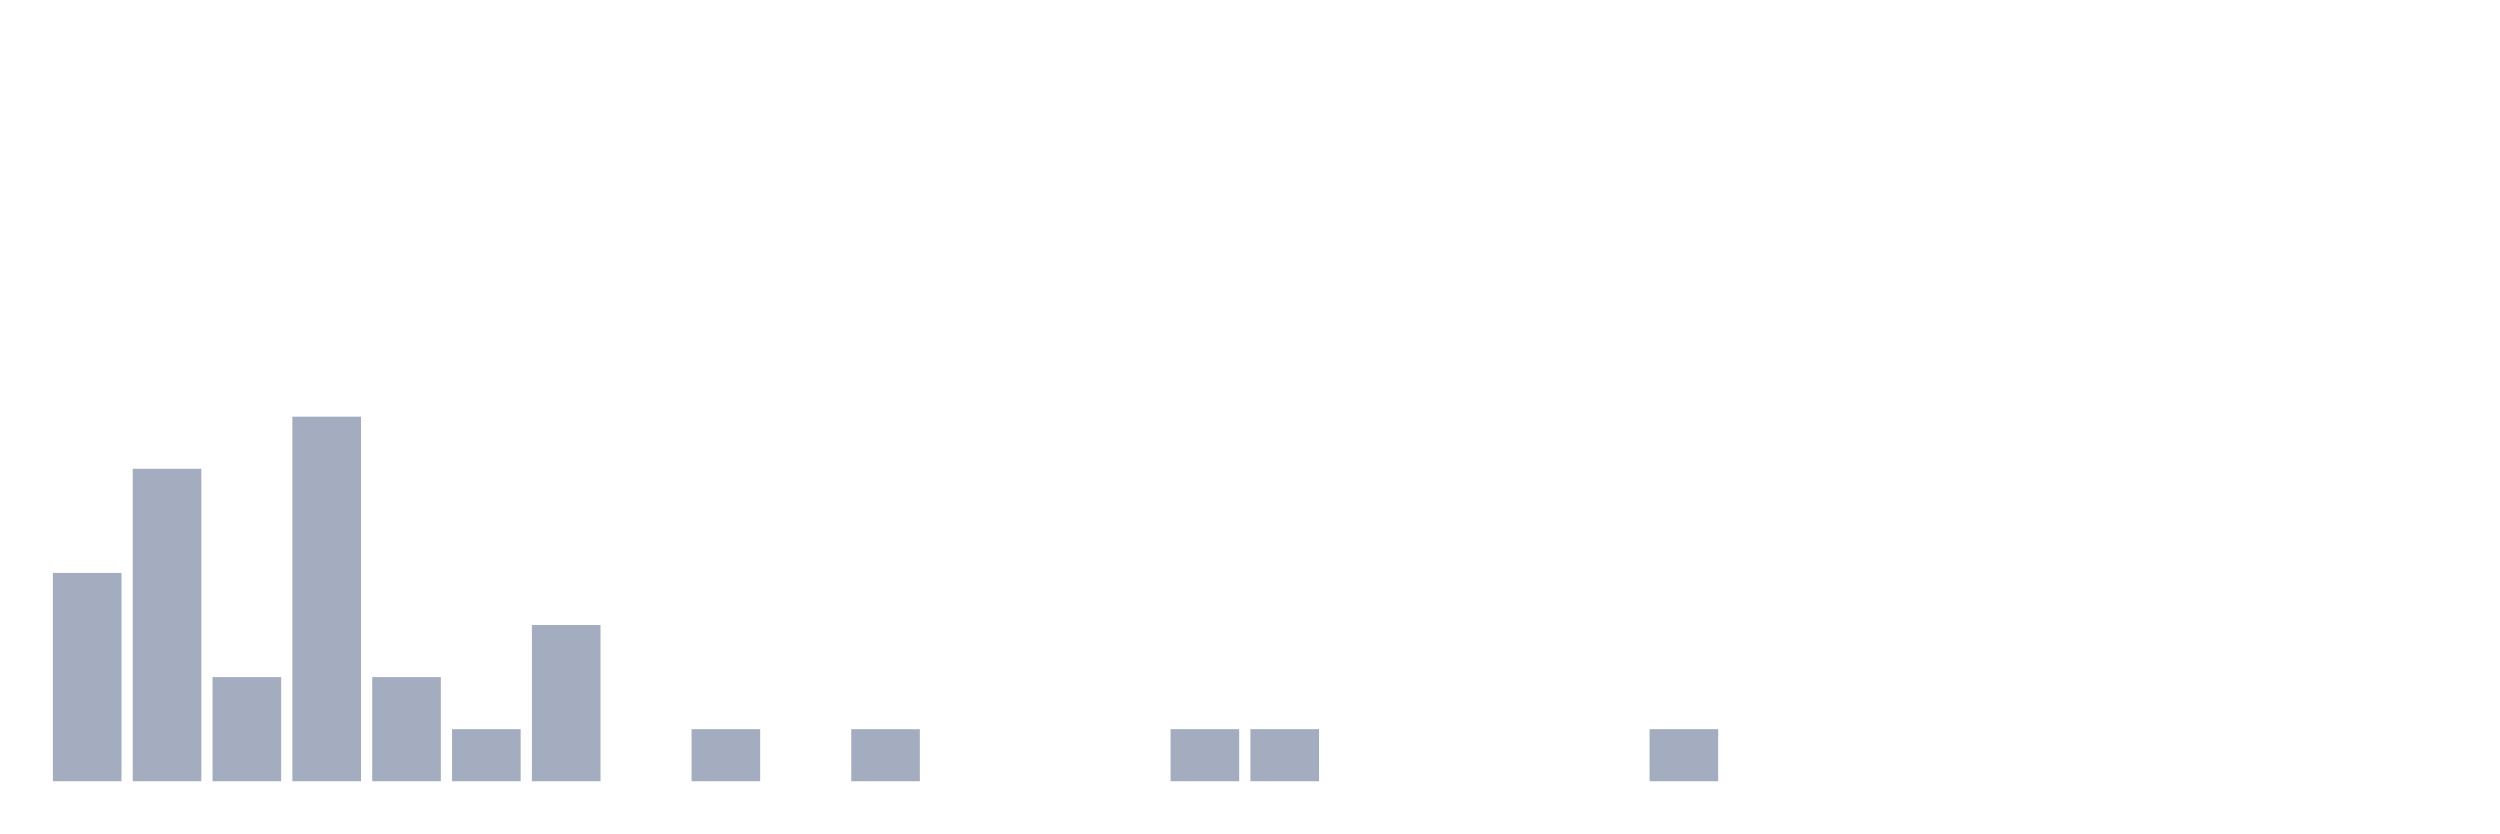
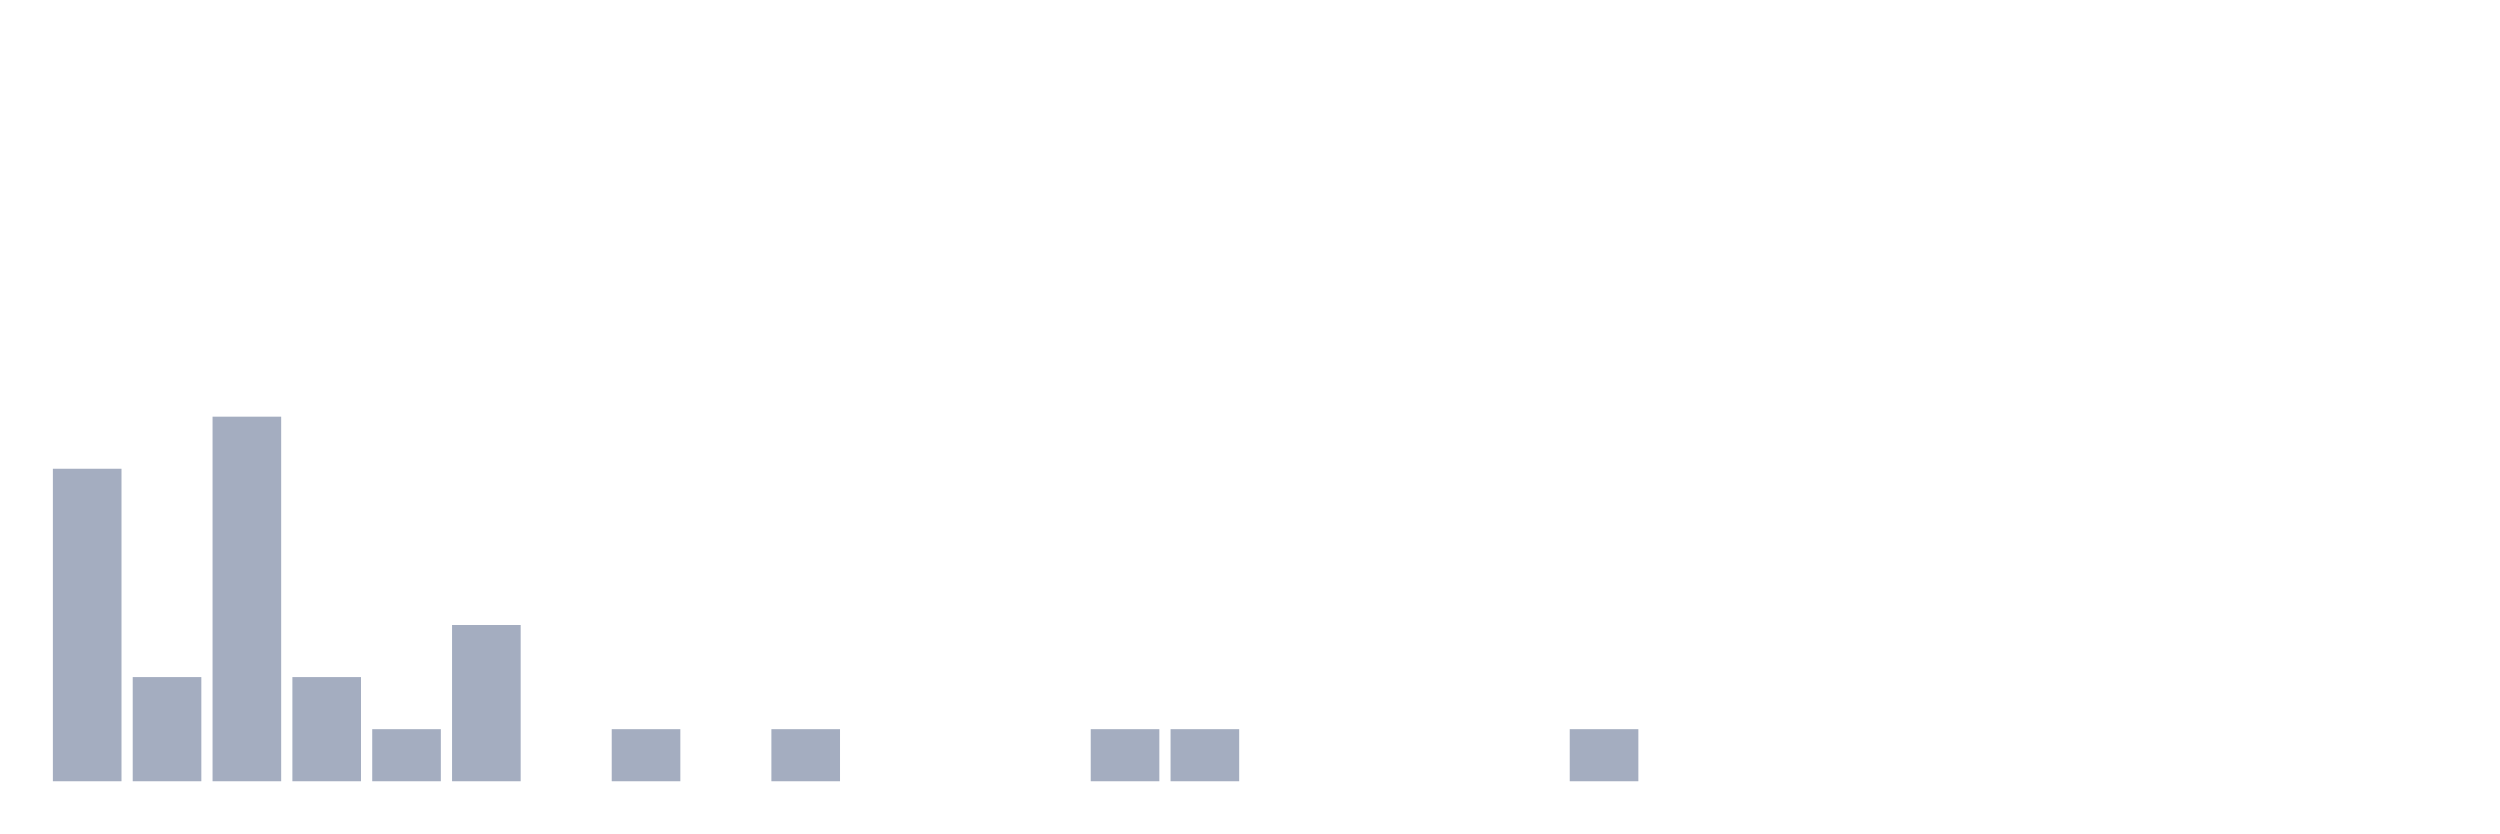
<svg xmlns="http://www.w3.org/2000/svg" viewBox="0 0 480 160">
  <g transform="translate(10,10)">
-     <rect class="bar" x="0.153" width="13.175" y="100" height="40" fill="rgb(164,173,192)" />
-     <rect class="bar" x="15.482" width="13.175" y="80" height="60" fill="rgb(164,173,192)" />
-     <rect class="bar" x="30.81" width="13.175" y="120" height="20" fill="rgb(164,173,192)" />
-     <rect class="bar" x="46.138" width="13.175" y="70" height="70" fill="rgb(164,173,192)" />
-     <rect class="bar" x="61.466" width="13.175" y="120" height="20" fill="rgb(164,173,192)" />
-     <rect class="bar" x="76.794" width="13.175" y="130" height="10" fill="rgb(164,173,192)" />
-     <rect class="bar" x="92.123" width="13.175" y="110" height="30" fill="rgb(164,173,192)" />
-     <rect class="bar" x="107.451" width="13.175" y="140" height="0" fill="rgb(164,173,192)" />
-     <rect class="bar" x="122.779" width="13.175" y="130" height="10" fill="rgb(164,173,192)" />
-     <rect class="bar" x="138.107" width="13.175" y="140" height="0" fill="rgb(164,173,192)" />
-     <rect class="bar" x="153.436" width="13.175" y="130" height="10" fill="rgb(164,173,192)" />
+     <rect class="bar" x="0.153" width="13.175" y="80" height="60" fill="rgb(164,173,192)" />
+     <rect class="bar" x="15.482" width="13.175" y="120" height="20" fill="rgb(164,173,192)" />
+     <rect class="bar" x="30.81" width="13.175" y="70" height="70" fill="rgb(164,173,192)" />
+     <rect class="bar" x="46.138" width="13.175" y="120" height="20" fill="rgb(164,173,192)" />
+     <rect class="bar" x="61.466" width="13.175" y="130" height="10" fill="rgb(164,173,192)" />
+     <rect class="bar" x="76.794" width="13.175" y="110" height="30" fill="rgb(164,173,192)" />
+     <rect class="bar" x="92.123" width="13.175" y="140" height="0" fill="rgb(164,173,192)" />
+     <rect class="bar" x="107.451" width="13.175" y="130" height="10" fill="rgb(164,173,192)" />
+     <rect class="bar" x="122.779" width="13.175" y="140" height="0" fill="rgb(164,173,192)" />
+     <rect class="bar" x="138.107" width="13.175" y="130" height="10" fill="rgb(164,173,192)" />
+     <rect class="bar" x="153.436" width="13.175" y="140" height="0" fill="rgb(164,173,192)" />
    <rect class="bar" x="168.764" width="13.175" y="140" height="0" fill="rgb(164,173,192)" />
    <rect class="bar" x="184.092" width="13.175" y="140" height="0" fill="rgb(164,173,192)" />
-     <rect class="bar" x="199.42" width="13.175" y="140" height="0" fill="rgb(164,173,192)" />
+     <rect class="bar" x="199.42" width="13.175" y="130" height="10" fill="rgb(164,173,192)" />
    <rect class="bar" x="214.748" width="13.175" y="130" height="10" fill="rgb(164,173,192)" />
-     <rect class="bar" x="230.077" width="13.175" y="130" height="10" fill="rgb(164,173,192)" />
+     <rect class="bar" x="230.077" width="13.175" y="140" height="0" fill="rgb(164,173,192)" />
    <rect class="bar" x="245.405" width="13.175" y="140" height="0" fill="rgb(164,173,192)" />
    <rect class="bar" x="260.733" width="13.175" y="140" height="0" fill="rgb(164,173,192)" />
    <rect class="bar" x="276.061" width="13.175" y="140" height="0" fill="rgb(164,173,192)" />
-     <rect class="bar" x="291.39" width="13.175" y="140" height="0" fill="rgb(164,173,192)" />
-     <rect class="bar" x="306.718" width="13.175" y="130" height="10" fill="rgb(164,173,192)" />
+     <rect class="bar" x="291.39" width="13.175" y="130" height="10" fill="rgb(164,173,192)" />
+     <rect class="bar" x="306.718" width="13.175" y="140" height="0" fill="rgb(164,173,192)" />
    <rect class="bar" x="322.046" width="13.175" y="140" height="0" fill="rgb(164,173,192)" />
    <rect class="bar" x="337.374" width="13.175" y="140" height="0" fill="rgb(164,173,192)" />
    <rect class="bar" x="352.702" width="13.175" y="140" height="0" fill="rgb(164,173,192)" />
    <rect class="bar" x="368.031" width="13.175" y="140" height="0" fill="rgb(164,173,192)" />
    <rect class="bar" x="383.359" width="13.175" y="140" height="0" fill="rgb(164,173,192)" />
    <rect class="bar" x="398.687" width="13.175" y="140" height="0" fill="rgb(164,173,192)" />
    <rect class="bar" x="414.015" width="13.175" y="140" height="0" fill="rgb(164,173,192)" />
    <rect class="bar" x="429.344" width="13.175" y="140" height="0" fill="rgb(164,173,192)" />
    <rect class="bar" x="444.672" width="13.175" y="140" height="0" fill="rgb(164,173,192)" />
  </g>
</svg>
